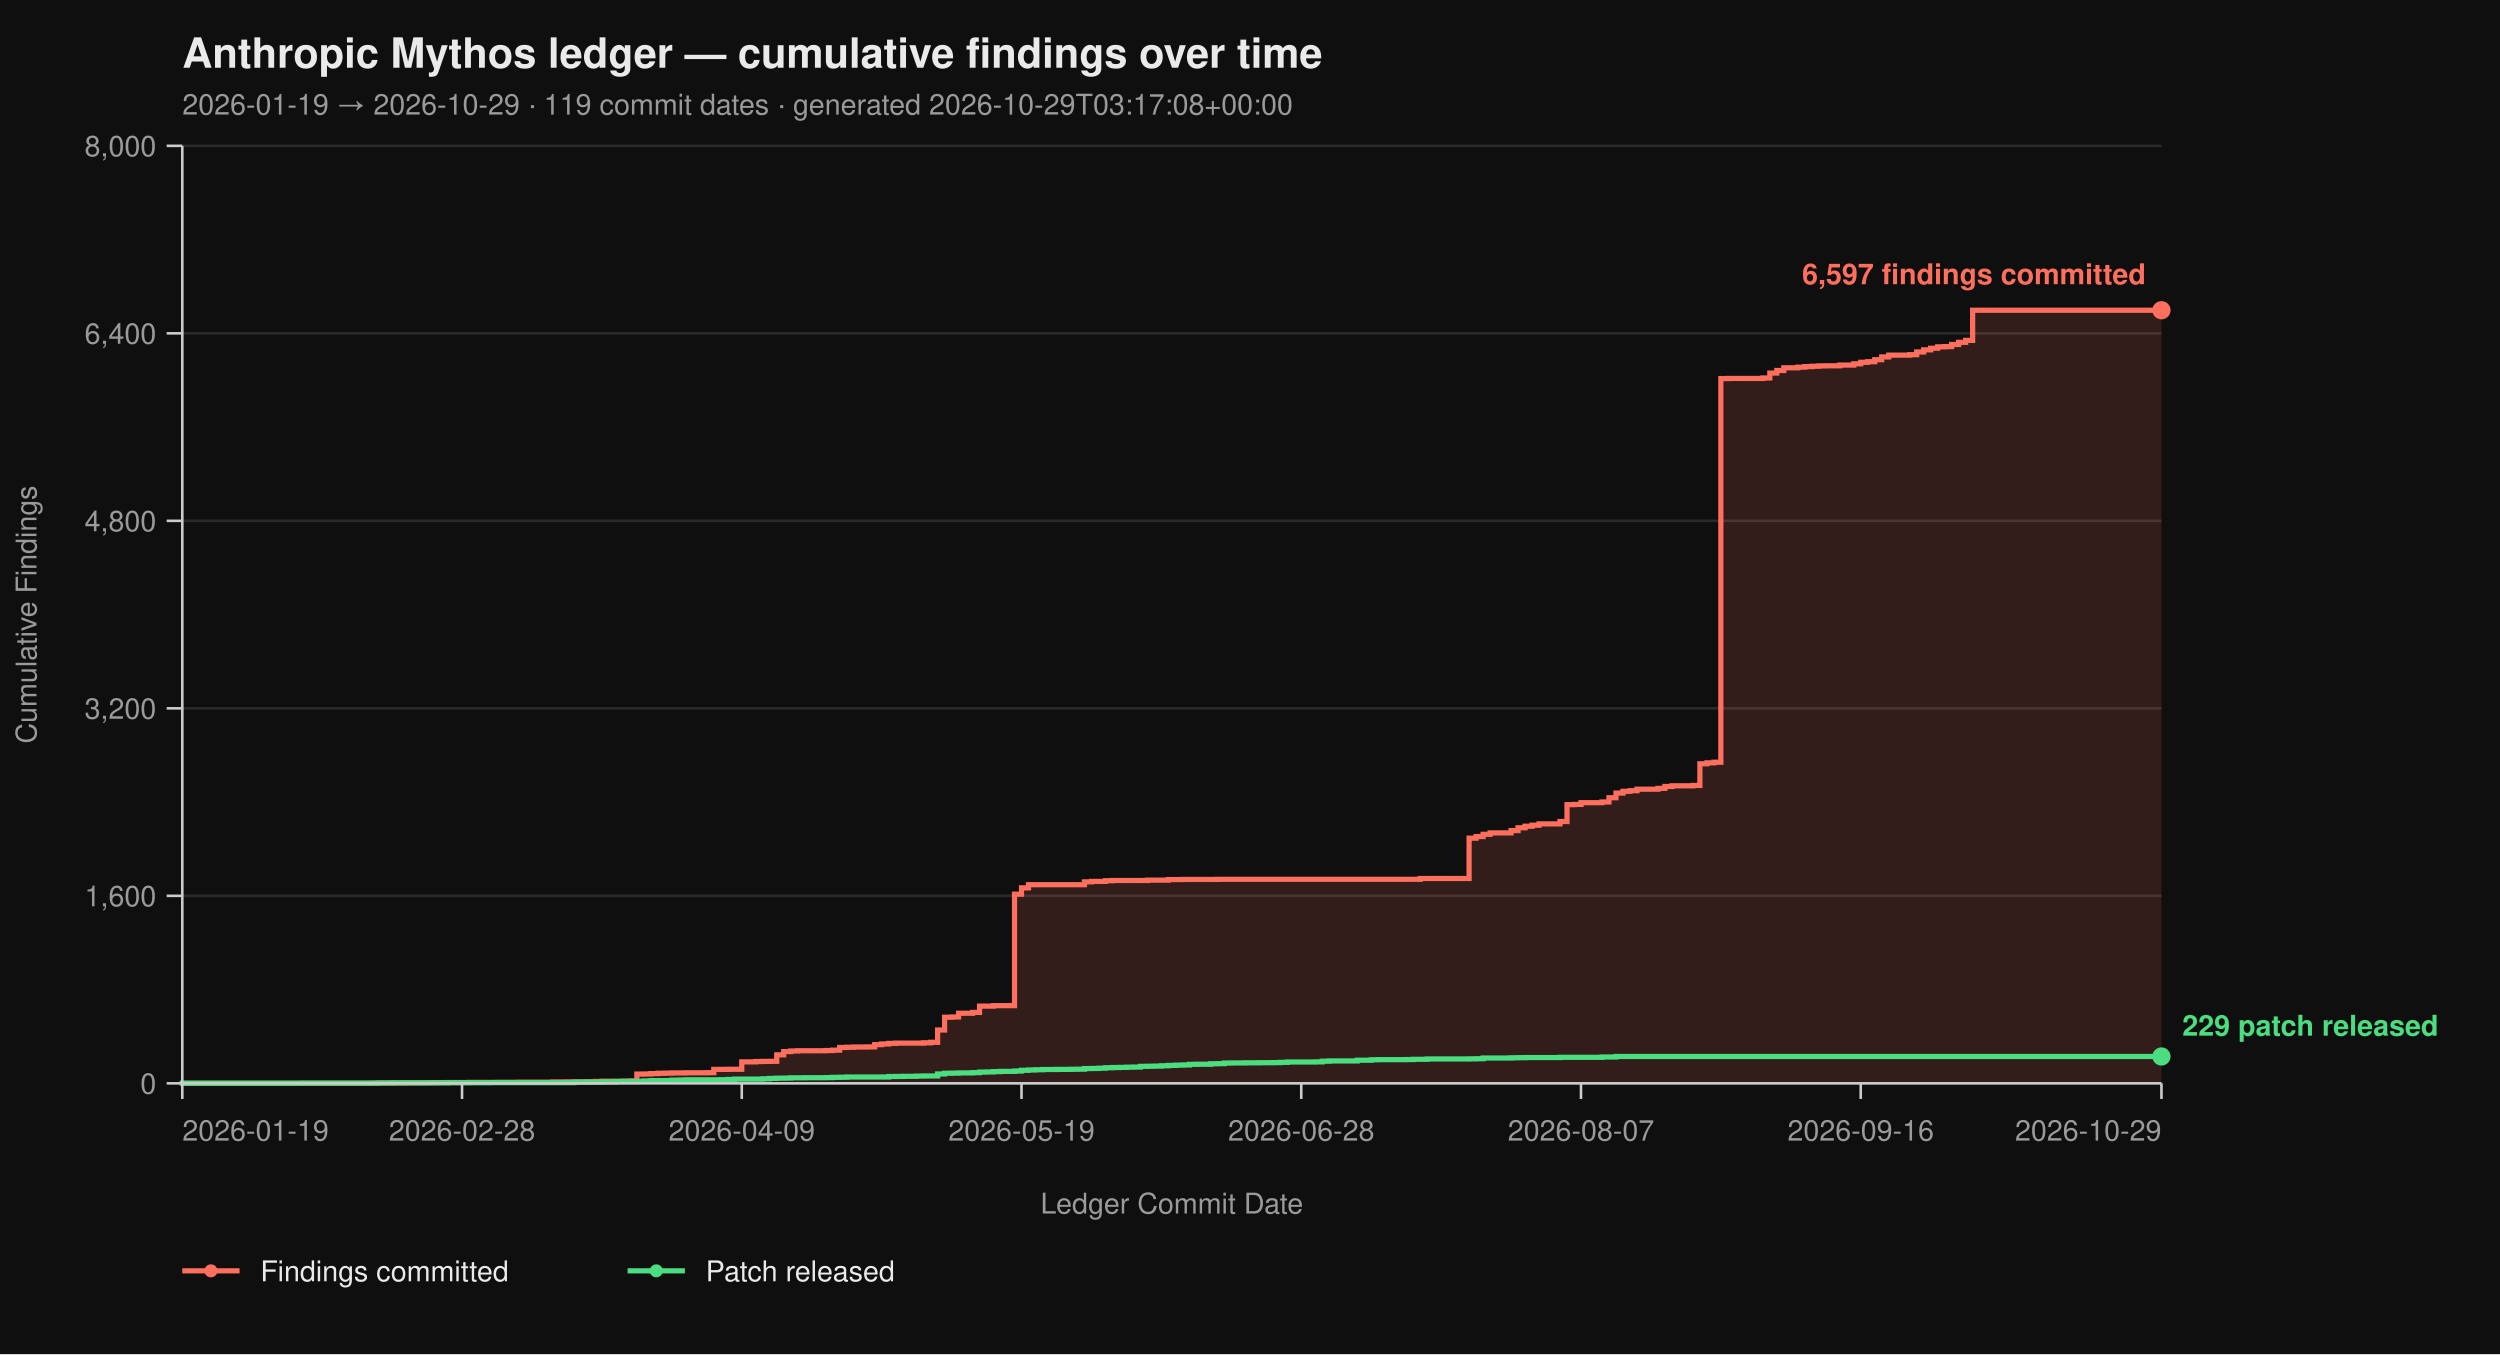
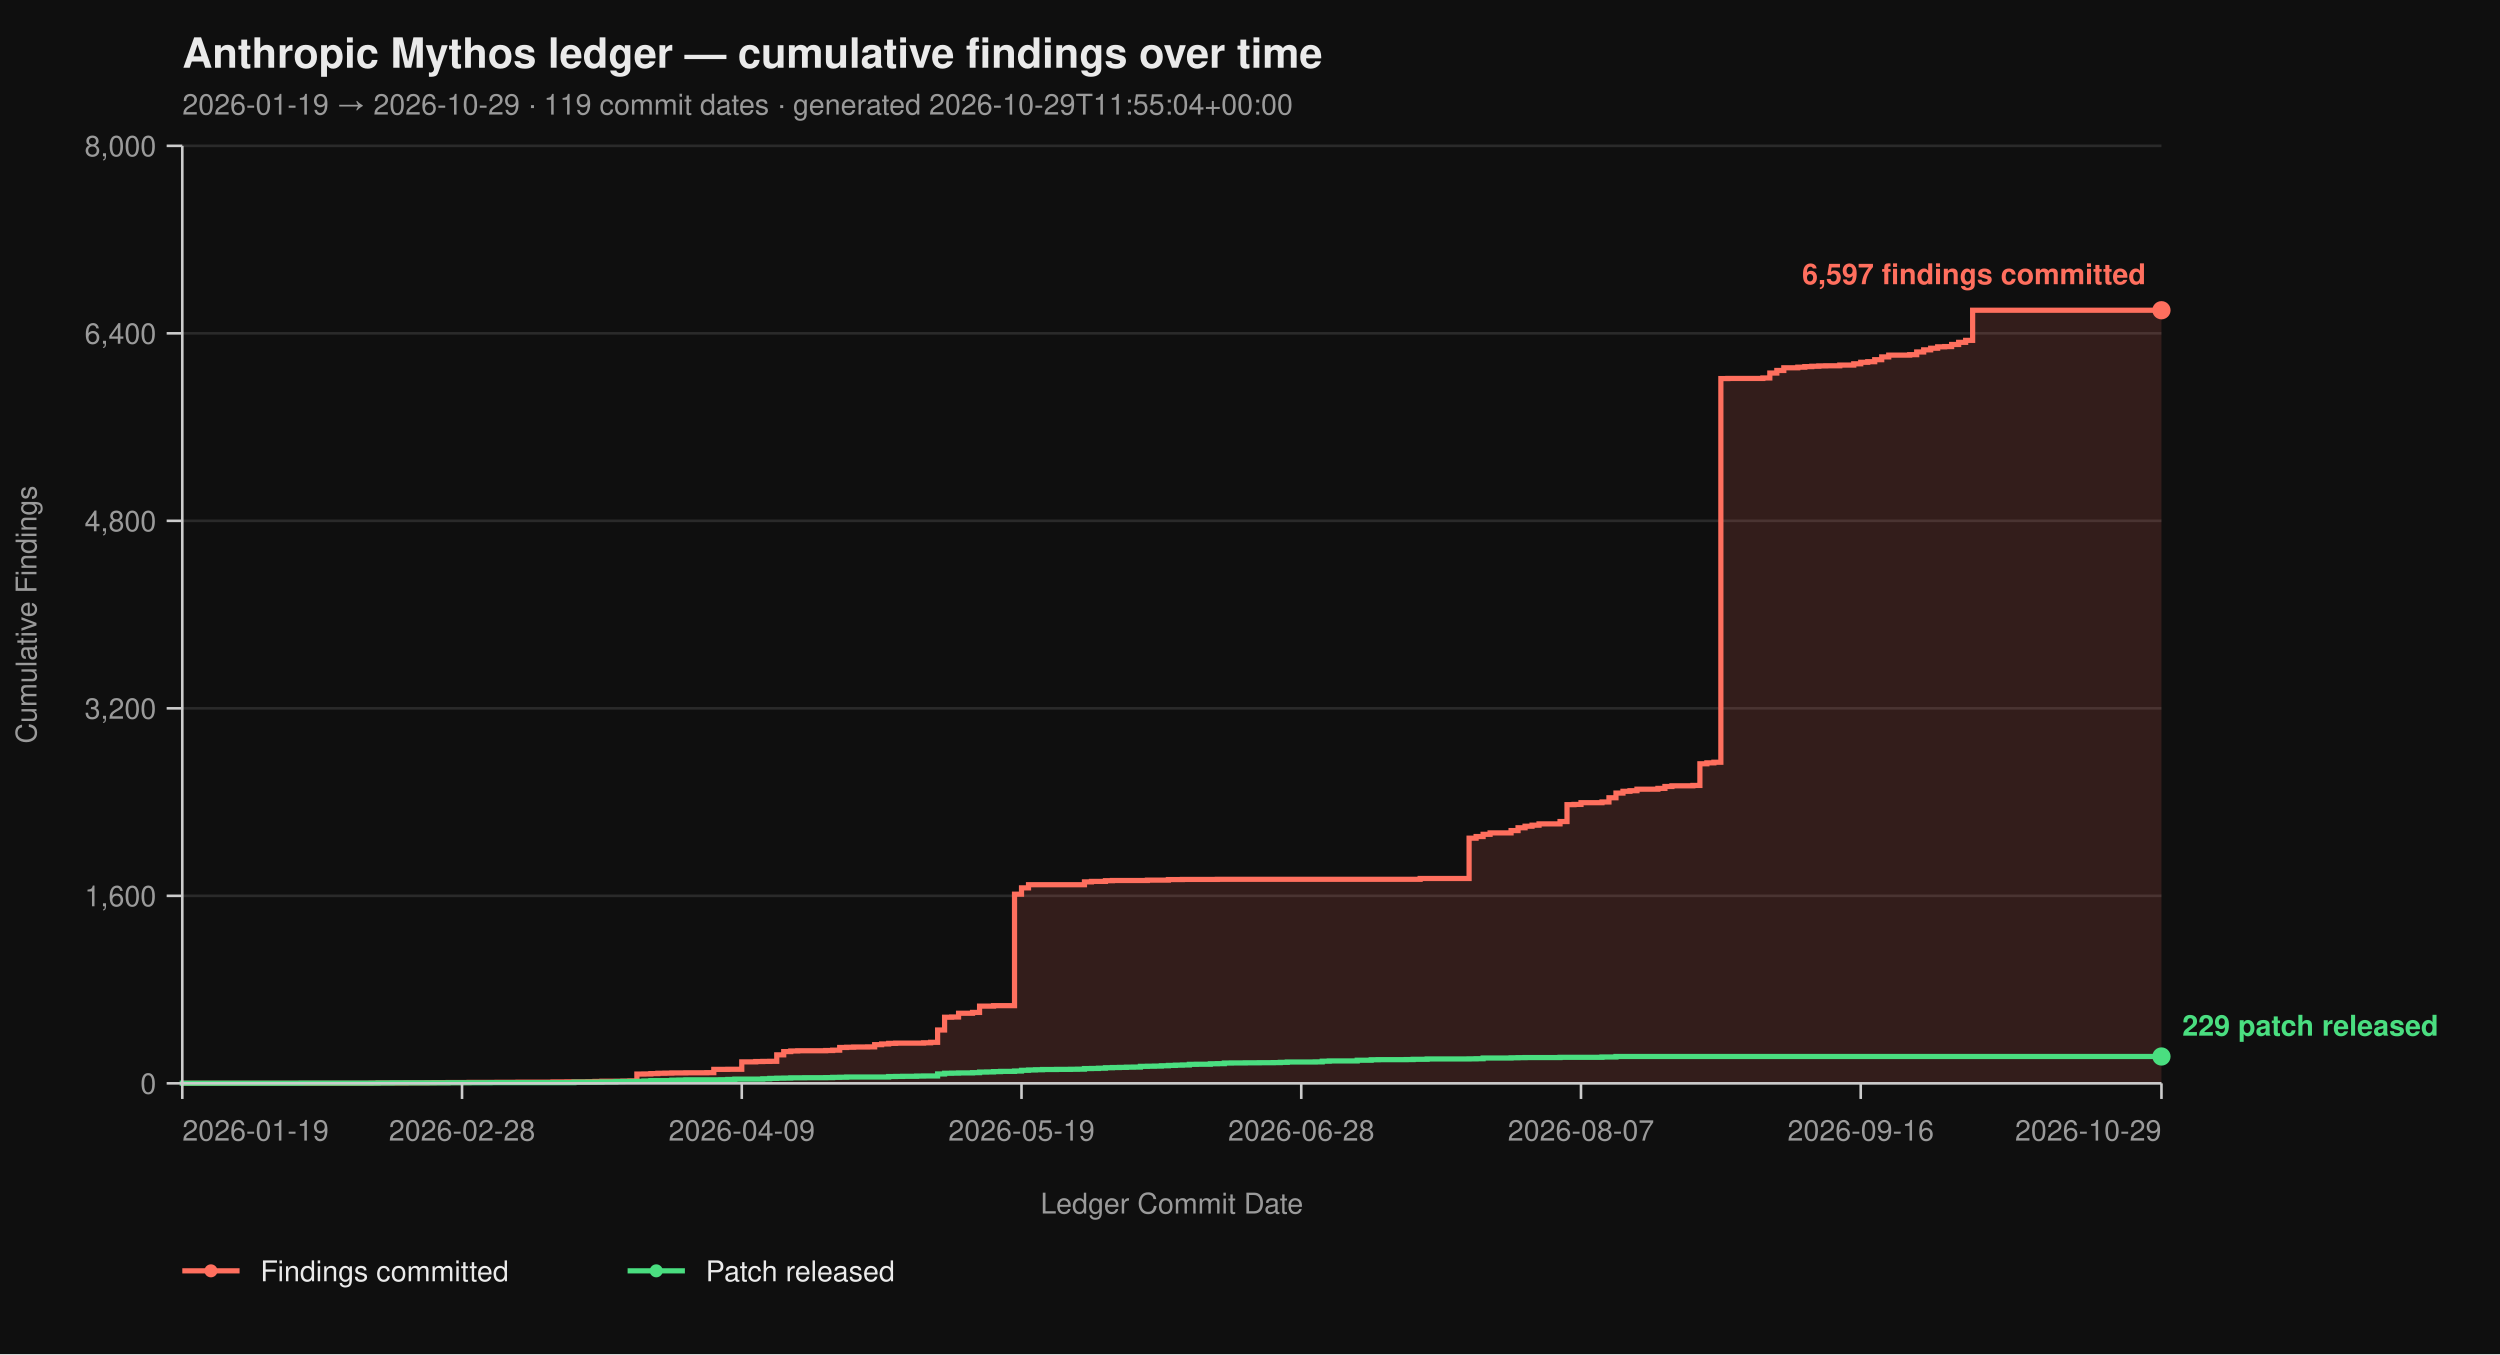
<svg xmlns="http://www.w3.org/2000/svg" viewBox="0 0 960 520" width="960" height="520" font-family="-apple-system, BlinkMacSystemFont, 'Segoe UI', Helvetica, Arial, sans-serif">
  <rect width="100%" height="100%" fill="#0f0f0f" />
  <text x="70" y="26" fill="#eaeaea" font-size="16" font-weight="700">Anthropic Mythos ledger — cumulative findings over time</text>
-   <text x="70" y="44" fill="#9a9a9a" font-size="11">2026-01-19 → 2026-10-29  ·  119 commit dates  ·  generated 2026-10-29T03:17:08+00:00</text>
+   <text x="70" y="44" fill="#9a9a9a" font-size="11">2026-01-19 → 2026-10-29  ·  119 commit dates  ·  generated 2026-10-29T11:55:04+00:00</text>
  <line x1="70" y1="416.00" x2="830" y2="416.00" stroke="#2a2a2a" stroke-width="1" />
  <line x1="70" y1="344.00" x2="830" y2="344.00" stroke="#2a2a2a" stroke-width="1" />
  <line x1="70" y1="272.00" x2="830" y2="272.00" stroke="#2a2a2a" stroke-width="1" />
  <line x1="70" y1="200.00" x2="830" y2="200.00" stroke="#2a2a2a" stroke-width="1" />
  <line x1="70" y1="128.00" x2="830" y2="128.00" stroke="#2a2a2a" stroke-width="1" />
  <line x1="70" y1="56.00" x2="830" y2="56.00" stroke="#2a2a2a" stroke-width="1" />
  <path d="M 70.00 416.00 L 142.51 416.00 L 142.51 415.95 L 145.19 415.95 L 145.19 415.87 L 155.94 415.87 L 155.94 415.82 L 163.99 415.82 L 163.99 415.77 L 166.68 415.77 L 166.68 415.73 L 172.05 415.73 L 172.05 415.69 L 180.11 415.69 L 180.11 415.64 L 190.85 415.64 L 190.85 415.60 L 198.90 415.60 L 198.90 415.55 L 212.33 415.55 L 212.33 415.46 L 217.70 415.46 L 217.70 415.42 L 225.76 415.42 L 225.76 415.37 L 228.45 415.37 L 228.45 415.28 L 231.13 415.28 L 231.13 415.19 L 239.19 415.19 L 239.19 415.14 L 241.87 415.14 L 241.87 415.06 L 244.56 415.06 L 244.56 412.44 L 247.24 412.44 L 247.24 412.40 L 249.93 412.40 L 249.93 412.26 L 252.61 412.26 L 252.61 412.13 L 255.30 412.13 L 255.30 412.08 L 257.99 412.08 L 257.99 412.00 L 263.36 412.00 L 263.36 411.95 L 271.41 411.95 L 271.41 411.90 L 274.10 411.90 L 274.10 410.64 L 279.47 410.64 L 279.47 410.60 L 284.84 410.60 L 284.84 407.76 L 290.21 407.76 L 290.21 407.63 L 292.90 407.63 L 292.90 407.58 L 295.58 407.58 L 295.58 407.54 L 298.27 407.54 L 298.27 405.06 L 300.95 405.06 L 300.95 403.81 L 303.64 403.81 L 303.64 403.58 L 306.33 403.58 L 306.33 403.49 L 317.07 403.49 L 317.07 403.40 L 319.75 403.40 L 319.75 403.26 L 322.44 403.26 L 322.44 402.23 L 325.12 402.23 L 325.12 402.14 L 327.81 402.14 L 327.81 402.05 L 333.18 402.05 L 333.18 402.00 L 335.87 402.00 L 335.87 401.15 L 338.55 401.15 L 338.55 400.88 L 341.24 400.88 L 341.24 400.65 L 343.92 400.65 L 343.92 400.56 L 354.66 400.56 L 354.66 400.43 L 357.35 400.43 L 357.35 400.25 L 360.04 400.25 L 360.04 395.52 L 362.72 395.52 L 362.72 390.62 L 365.41 390.62 L 365.41 390.53 L 368.09 390.53 L 368.09 389.09 L 373.46 389.09 L 373.46 388.77 L 376.15 388.77 L 376.15 386.35 L 381.52 386.35 L 381.52 386.17 L 389.58 386.17 L 389.58 343.37 L 392.26 343.37 L 392.26 340.94 L 394.95 340.94 L 394.95 339.73 L 416.43 339.73 L 416.43 338.64 L 419.12 338.64 L 419.12 338.46 L 424.49 338.46 L 424.49 338.19 L 427.17 338.19 L 427.17 338.11 L 440.60 338.11 L 440.60 337.97 L 448.66 337.97 L 448.66 337.75 L 454.03 337.75 L 454.03 337.70 L 467.46 337.70 L 467.46 337.65 L 545.34 337.65 L 545.34 337.34 L 564.13 337.34 L 564.13 321.86 L 566.82 321.86 L 566.82 321.23 L 569.51 321.23 L 569.51 320.38 L 572.19 320.38 L 572.19 319.83 L 580.25 319.83 L 580.25 318.94 L 582.93 318.94 L 582.93 317.86 L 585.62 317.86 L 585.62 317.27 L 588.30 317.27 L 588.30 316.87 L 590.99 316.87 L 590.99 316.37 L 599.05 316.37 L 599.05 315.47 L 601.73 315.47 L 601.73 308.99 L 604.42 308.99 L 604.42 308.90 L 607.10 308.90 L 607.10 308.23 L 615.16 308.23 L 615.16 307.96 L 617.84 307.96 L 617.84 306.34 L 620.53 306.34 L 620.53 304.54 L 623.22 304.54 L 623.22 303.86 L 625.90 303.86 L 625.90 303.63 L 628.59 303.63 L 628.59 303.05 L 636.64 303.05 L 636.64 302.74 L 639.33 302.74 L 639.33 302.01 L 642.01 302.01 L 642.01 301.75 L 650.07 301.75 L 650.07 301.61 L 652.76 301.61 L 652.76 293.29 L 655.44 293.29 L 655.44 292.93 L 658.13 292.93 L 658.13 292.70 L 660.81 292.70 L 660.81 145.37 L 663.50 145.37 L 663.50 145.32 L 676.93 145.32 L 676.93 145.14 L 679.61 145.14 L 679.61 143.25 L 682.30 143.25 L 682.30 142.26 L 684.98 142.26 L 684.98 141.23 L 690.35 141.23 L 690.35 141.00 L 693.04 141.00 L 693.04 140.78 L 695.72 140.78 L 695.72 140.64 L 698.41 140.64 L 698.41 140.51 L 701.10 140.51 L 701.10 140.46 L 706.47 140.46 L 706.47 140.19 L 711.84 140.19 L 711.84 139.70 L 714.52 139.70 L 714.52 139.12 L 717.21 139.12 L 717.21 138.89 L 719.89 138.89 L 719.89 138.12 L 722.58 138.12 L 722.58 137.05 L 725.27 137.05 L 725.27 136.37 L 733.32 136.37 L 733.32 136.19 L 736.01 136.19 L 736.01 135.16 L 738.69 135.16 L 738.69 134.34 L 741.38 134.34 L 741.38 133.72 L 744.06 133.72 L 744.06 133.18 L 746.75 133.18 L 746.75 133.08 L 749.43 133.08 L 749.43 132.28 L 752.12 132.28 L 752.12 131.46 L 754.81 131.46 L 754.81 130.70 L 757.49 130.70 L 757.49 119.13 L 830.00 119.13 L 830.00 416.00 Z" fill="#ff6f5e26" stroke="none" />
  <path d="M 70.00 416.00 L 142.51 416.00 L 142.51 415.95 L 145.19 415.95 L 145.19 415.87 L 155.94 415.87 L 155.94 415.82 L 163.99 415.82 L 163.99 415.77 L 166.68 415.77 L 166.68 415.73 L 172.05 415.73 L 172.05 415.69 L 180.11 415.69 L 180.11 415.64 L 190.85 415.64 L 190.85 415.60 L 198.90 415.60 L 198.90 415.55 L 212.33 415.55 L 212.33 415.46 L 217.70 415.46 L 217.70 415.42 L 225.76 415.42 L 225.76 415.37 L 228.45 415.37 L 228.45 415.28 L 231.13 415.28 L 231.13 415.19 L 239.19 415.19 L 239.19 415.14 L 241.87 415.14 L 241.87 415.06 L 244.56 415.06 L 244.56 412.44 L 247.24 412.44 L 247.24 412.40 L 249.93 412.40 L 249.93 412.26 L 252.61 412.26 L 252.61 412.13 L 255.30 412.13 L 255.30 412.08 L 257.99 412.08 L 257.99 412.00 L 263.36 412.00 L 263.36 411.95 L 271.41 411.95 L 271.41 411.90 L 274.10 411.90 L 274.10 410.64 L 279.47 410.64 L 279.47 410.60 L 284.84 410.60 L 284.84 407.76 L 290.21 407.76 L 290.21 407.63 L 292.90 407.63 L 292.90 407.58 L 295.58 407.58 L 295.58 407.54 L 298.27 407.54 L 298.27 405.06 L 300.95 405.06 L 300.95 403.81 L 303.64 403.81 L 303.64 403.58 L 306.33 403.58 L 306.33 403.49 L 317.07 403.49 L 317.07 403.40 L 319.75 403.40 L 319.75 403.26 L 322.44 403.26 L 322.44 402.23 L 325.12 402.23 L 325.12 402.14 L 327.81 402.14 L 327.81 402.05 L 333.18 402.05 L 333.18 402.00 L 335.87 402.00 L 335.87 401.15 L 338.55 401.15 L 338.55 400.88 L 341.24 400.88 L 341.24 400.65 L 343.92 400.65 L 343.92 400.56 L 354.66 400.56 L 354.66 400.43 L 357.35 400.43 L 357.35 400.25 L 360.04 400.25 L 360.04 395.52 L 362.72 395.52 L 362.72 390.62 L 365.41 390.62 L 365.41 390.53 L 368.09 390.53 L 368.09 389.09 L 373.46 389.09 L 373.46 388.77 L 376.15 388.77 L 376.15 386.35 L 381.52 386.35 L 381.52 386.17 L 389.58 386.17 L 389.58 343.37 L 392.26 343.37 L 392.26 340.94 L 394.95 340.94 L 394.95 339.73 L 416.43 339.73 L 416.43 338.64 L 419.12 338.64 L 419.12 338.46 L 424.49 338.46 L 424.49 338.19 L 427.17 338.19 L 427.17 338.11 L 440.60 338.11 L 440.60 337.97 L 448.66 337.97 L 448.66 337.75 L 454.03 337.75 L 454.03 337.70 L 467.46 337.70 L 467.46 337.65 L 545.34 337.65 L 545.34 337.34 L 564.13 337.34 L 564.13 321.86 L 566.82 321.86 L 566.82 321.23 L 569.51 321.23 L 569.51 320.38 L 572.19 320.38 L 572.19 319.83 L 580.25 319.83 L 580.25 318.94 L 582.93 318.94 L 582.93 317.86 L 585.62 317.86 L 585.62 317.27 L 588.30 317.27 L 588.30 316.87 L 590.99 316.87 L 590.99 316.37 L 599.05 316.37 L 599.05 315.47 L 601.73 315.47 L 601.73 308.99 L 604.42 308.99 L 604.42 308.90 L 607.10 308.90 L 607.10 308.23 L 615.16 308.23 L 615.16 307.96 L 617.84 307.96 L 617.84 306.34 L 620.53 306.34 L 620.53 304.54 L 623.22 304.54 L 623.22 303.86 L 625.90 303.86 L 625.90 303.63 L 628.59 303.63 L 628.59 303.05 L 636.64 303.05 L 636.64 302.74 L 639.33 302.74 L 639.33 302.01 L 642.01 302.01 L 642.01 301.75 L 650.07 301.75 L 650.07 301.61 L 652.76 301.61 L 652.76 293.29 L 655.44 293.29 L 655.44 292.93 L 658.13 292.93 L 658.13 292.70 L 660.81 292.70 L 660.81 145.37 L 663.50 145.37 L 663.50 145.32 L 676.93 145.32 L 676.93 145.14 L 679.61 145.14 L 679.61 143.25 L 682.30 143.25 L 682.30 142.26 L 684.98 142.26 L 684.98 141.23 L 690.35 141.23 L 690.35 141.00 L 693.04 141.00 L 693.04 140.78 L 695.72 140.78 L 695.72 140.64 L 698.41 140.64 L 698.41 140.51 L 701.10 140.51 L 701.10 140.46 L 706.47 140.46 L 706.47 140.19 L 711.84 140.19 L 711.84 139.70 L 714.52 139.70 L 714.52 139.12 L 717.21 139.12 L 717.21 138.89 L 719.89 138.89 L 719.89 138.12 L 722.58 138.12 L 722.58 137.05 L 725.27 137.05 L 725.27 136.37 L 733.32 136.37 L 733.32 136.19 L 736.01 136.19 L 736.01 135.16 L 738.69 135.16 L 738.69 134.34 L 741.38 134.34 L 741.38 133.72 L 744.06 133.72 L 744.06 133.18 L 746.75 133.18 L 746.75 133.08 L 749.43 133.08 L 749.43 132.28 L 752.12 132.28 L 752.12 131.46 L 754.81 131.46 L 754.81 130.70 L 757.49 130.70 L 757.49 119.13 L 830.00 119.13" fill="none" stroke="#ff6f5e" stroke-width="2" stroke-linejoin="miter" stroke-linecap="butt" />
  <path d="M 70.00 416.00 L 70.00 416.00 L 70.00 415.95 L 115.65 415.95 L 115.65 415.91 L 145.19 415.91 L 145.19 415.87 L 150.57 415.87 L 150.57 415.82 L 172.05 415.82 L 172.05 415.77 L 188.16 415.77 L 188.16 415.73 L 220.39 415.73 L 220.39 415.55 L 231.13 415.55 L 231.13 415.46 L 236.50 415.46 L 236.50 415.32 L 239.19 415.32 L 239.19 415.28 L 244.56 415.28 L 244.56 415.24 L 247.24 415.24 L 247.24 415.10 L 249.93 415.10 L 249.93 414.96 L 257.99 414.96 L 257.99 414.79 L 260.67 414.79 L 260.67 414.74 L 263.36 414.74 L 263.36 414.65 L 276.78 414.65 L 276.78 414.61 L 279.47 414.61 L 279.47 414.51 L 282.16 414.51 L 282.16 414.38 L 292.90 414.38 L 292.90 414.25 L 295.58 414.25 L 295.58 414.11 L 298.27 414.11 L 298.27 414.02 L 300.95 414.02 L 300.95 413.98 L 303.64 413.98 L 303.64 413.88 L 309.01 413.88 L 309.01 413.84 L 317.07 413.84 L 317.07 413.80 L 319.75 413.80 L 319.75 413.70 L 322.44 413.70 L 322.44 413.66 L 325.12 413.66 L 325.12 413.57 L 341.24 413.57 L 341.24 413.39 L 343.92 413.39 L 343.92 413.35 L 346.61 413.35 L 346.61 413.30 L 351.98 413.30 L 351.98 413.21 L 354.66 413.21 L 354.66 413.17 L 360.04 413.17 L 360.04 412.40 L 362.72 412.40 L 362.72 412.13 L 365.41 412.13 L 365.41 412.08 L 368.09 412.08 L 368.09 412.00 L 373.46 412.00 L 373.46 411.90 L 376.15 411.90 L 376.15 411.68 L 378.83 411.68 L 378.83 411.63 L 381.52 411.63 L 381.52 411.50 L 384.20 411.50 L 384.20 411.41 L 389.58 411.41 L 389.58 411.27 L 392.26 411.27 L 392.26 411.00 L 394.95 411.00 L 394.95 410.87 L 397.63 410.87 L 397.63 410.78 L 400.32 410.78 L 400.32 410.69 L 405.69 410.69 L 405.69 410.64 L 411.06 410.64 L 411.06 410.60 L 413.75 410.60 L 413.75 410.56 L 416.43 410.56 L 416.43 410.33 L 419.12 410.33 L 419.12 410.29 L 421.80 410.29 L 421.80 410.19 L 424.49 410.19 L 424.49 410.01 L 427.17 410.01 L 427.17 409.93 L 429.86 409.93 L 429.86 409.88 L 432.54 409.88 L 432.54 409.79 L 435.23 409.79 L 435.23 409.75 L 437.92 409.75 L 437.92 409.48 L 440.60 409.48 L 440.60 409.43 L 443.29 409.43 L 443.29 409.38 L 445.97 409.38 L 445.97 409.25 L 448.66 409.25 L 448.66 409.12 L 451.34 409.12 L 451.34 409.02 L 454.03 409.02 L 454.03 408.94 L 456.71 408.94 L 456.71 408.71 L 459.40 408.71 L 459.40 408.67 L 464.77 408.67 L 464.77 408.49 L 467.46 408.49 L 467.46 408.44 L 470.14 408.44 L 470.14 408.21 L 472.83 408.21 L 472.83 408.17 L 478.20 408.17 L 478.20 408.12 L 483.57 408.12 L 483.57 408.08 L 488.94 408.08 L 488.94 408.04 L 491.63 408.04 L 491.63 407.94 L 494.31 407.94 L 494.31 407.81 L 505.05 407.81 L 505.05 407.76 L 507.74 407.76 L 507.74 407.50 L 510.42 407.50 L 510.42 407.40 L 521.17 407.40 L 521.17 407.13 L 526.54 407.13 L 526.54 406.95 L 529.22 406.95 L 529.22 406.91 L 539.96 406.91 L 539.96 406.87 L 542.65 406.87 L 542.65 406.77 L 548.02 406.77 L 548.02 406.64 L 564.13 406.64 L 564.13 406.60 L 566.82 406.60 L 566.82 406.55 L 569.51 406.55 L 569.51 406.28 L 580.25 406.28 L 580.25 406.19 L 582.93 406.19 L 582.93 406.14 L 585.62 406.14 L 585.62 406.10 L 599.05 406.10 L 599.05 406.01 L 615.16 406.01 L 615.16 405.88 L 620.53 405.88 L 620.53 405.69 L 830.00 405.69" fill="none" stroke="#4ade80" stroke-width="2" stroke-linejoin="miter" stroke-linecap="butt" />
  <line x1="70" y1="56" x2="70" y2="416" stroke="#cccccc" stroke-width="1" />
  <line x1="70" y1="416" x2="830" y2="416" stroke="#cccccc" stroke-width="1" />
  <line x1="64" y1="416.00" x2="70" y2="416.00" stroke="#cccccc" stroke-width="1" />
  <line x1="64" y1="344.00" x2="70" y2="344.00" stroke="#cccccc" stroke-width="1" />
  <line x1="64" y1="272.00" x2="70" y2="272.00" stroke="#cccccc" stroke-width="1" />
  <line x1="64" y1="200.00" x2="70" y2="200.00" stroke="#cccccc" stroke-width="1" />
  <line x1="64" y1="128.00" x2="70" y2="128.00" stroke="#cccccc" stroke-width="1" />
  <line x1="64" y1="56.00" x2="70" y2="56.00" stroke="#cccccc" stroke-width="1" />
  <text x="60" y="420.00" text-anchor="end" fill="#9a9a9a" font-size="11">0</text>
  <text x="60" y="348.00" text-anchor="end" fill="#9a9a9a" font-size="11">1,600</text>
  <text x="60" y="276.00" text-anchor="end" fill="#9a9a9a" font-size="11">3,200</text>
  <text x="60" y="204.00" text-anchor="end" fill="#9a9a9a" font-size="11">4,800</text>
  <text x="60" y="132.00" text-anchor="end" fill="#9a9a9a" font-size="11">6,400</text>
  <text x="60" y="60.00" text-anchor="end" fill="#9a9a9a" font-size="11">8,000</text>
  <text x="14" y="236.00" fill="#9a9a9a" font-size="11" transform="rotate(-90 14 236.00)" text-anchor="middle">Cumulative Findings</text>
  <line x1="70.00" y1="416" x2="70.00" y2="422" stroke="#cccccc" stroke-width="1" />
  <line x1="177.42" y1="416" x2="177.42" y2="422" stroke="#cccccc" stroke-width="1" />
  <line x1="284.84" y1="416" x2="284.84" y2="422" stroke="#cccccc" stroke-width="1" />
  <line x1="392.26" y1="416" x2="392.26" y2="422" stroke="#cccccc" stroke-width="1" />
  <line x1="499.68" y1="416" x2="499.68" y2="422" stroke="#cccccc" stroke-width="1" />
  <line x1="607.10" y1="416" x2="607.10" y2="422" stroke="#cccccc" stroke-width="1" />
  <line x1="714.52" y1="416" x2="714.52" y2="422" stroke="#cccccc" stroke-width="1" />
  <line x1="830.00" y1="416" x2="830.00" y2="422" stroke="#cccccc" stroke-width="1" />
  <text x="70.00" y="438" text-anchor="start" fill="#9a9a9a" font-size="11">2026-01-19</text>
  <text x="177.42" y="438" text-anchor="middle" fill="#9a9a9a" font-size="11">2026-02-28</text>
  <text x="284.84" y="438" text-anchor="middle" fill="#9a9a9a" font-size="11">2026-04-09</text>
  <text x="392.26" y="438" text-anchor="middle" fill="#9a9a9a" font-size="11">2026-05-19</text>
  <text x="499.68" y="438" text-anchor="middle" fill="#9a9a9a" font-size="11">2026-06-28</text>
  <text x="607.10" y="438" text-anchor="middle" fill="#9a9a9a" font-size="11">2026-08-07</text>
  <text x="714.52" y="438" text-anchor="middle" fill="#9a9a9a" font-size="11">2026-09-16</text>
  <text x="830.00" y="438" text-anchor="end" fill="#9a9a9a" font-size="11">2026-10-29</text>
  <text x="450.00" y="466" fill="#9a9a9a" font-size="11" text-anchor="middle">Ledger Commit Date</text>
  <circle cx="830.00" cy="119.13" r="3.5" fill="#ff6f5e" />
  <text x="824.00" y="109.13" text-anchor="end" fill="#ff6f5e" font-size="11" font-weight="600">6,597 findings committed</text>
  <circle cx="830.00" cy="405.69" r="3.5" fill="#4ade80" />
  <text x="838.00" y="397.69" text-anchor="start" fill="#4ade80" font-size="11" font-weight="600">229 patch released</text>
  <line x1="70" y1="488" x2="92" y2="488" stroke="#ff6f5e" stroke-width="2" />
  <circle cx="81" cy="488" r="2.5" fill="#ff6f5e" />
  <text x="100" y="492" fill="#eaeaea" font-size="11">Findings committed</text>
  <line x1="241.0" y1="488" x2="263.0" y2="488" stroke="#4ade80" stroke-width="2" />
  <circle cx="252.0" cy="488" r="2.5" fill="#4ade80" />
  <text x="271.0" y="492" fill="#eaeaea" font-size="11">Patch released</text>
</svg>
